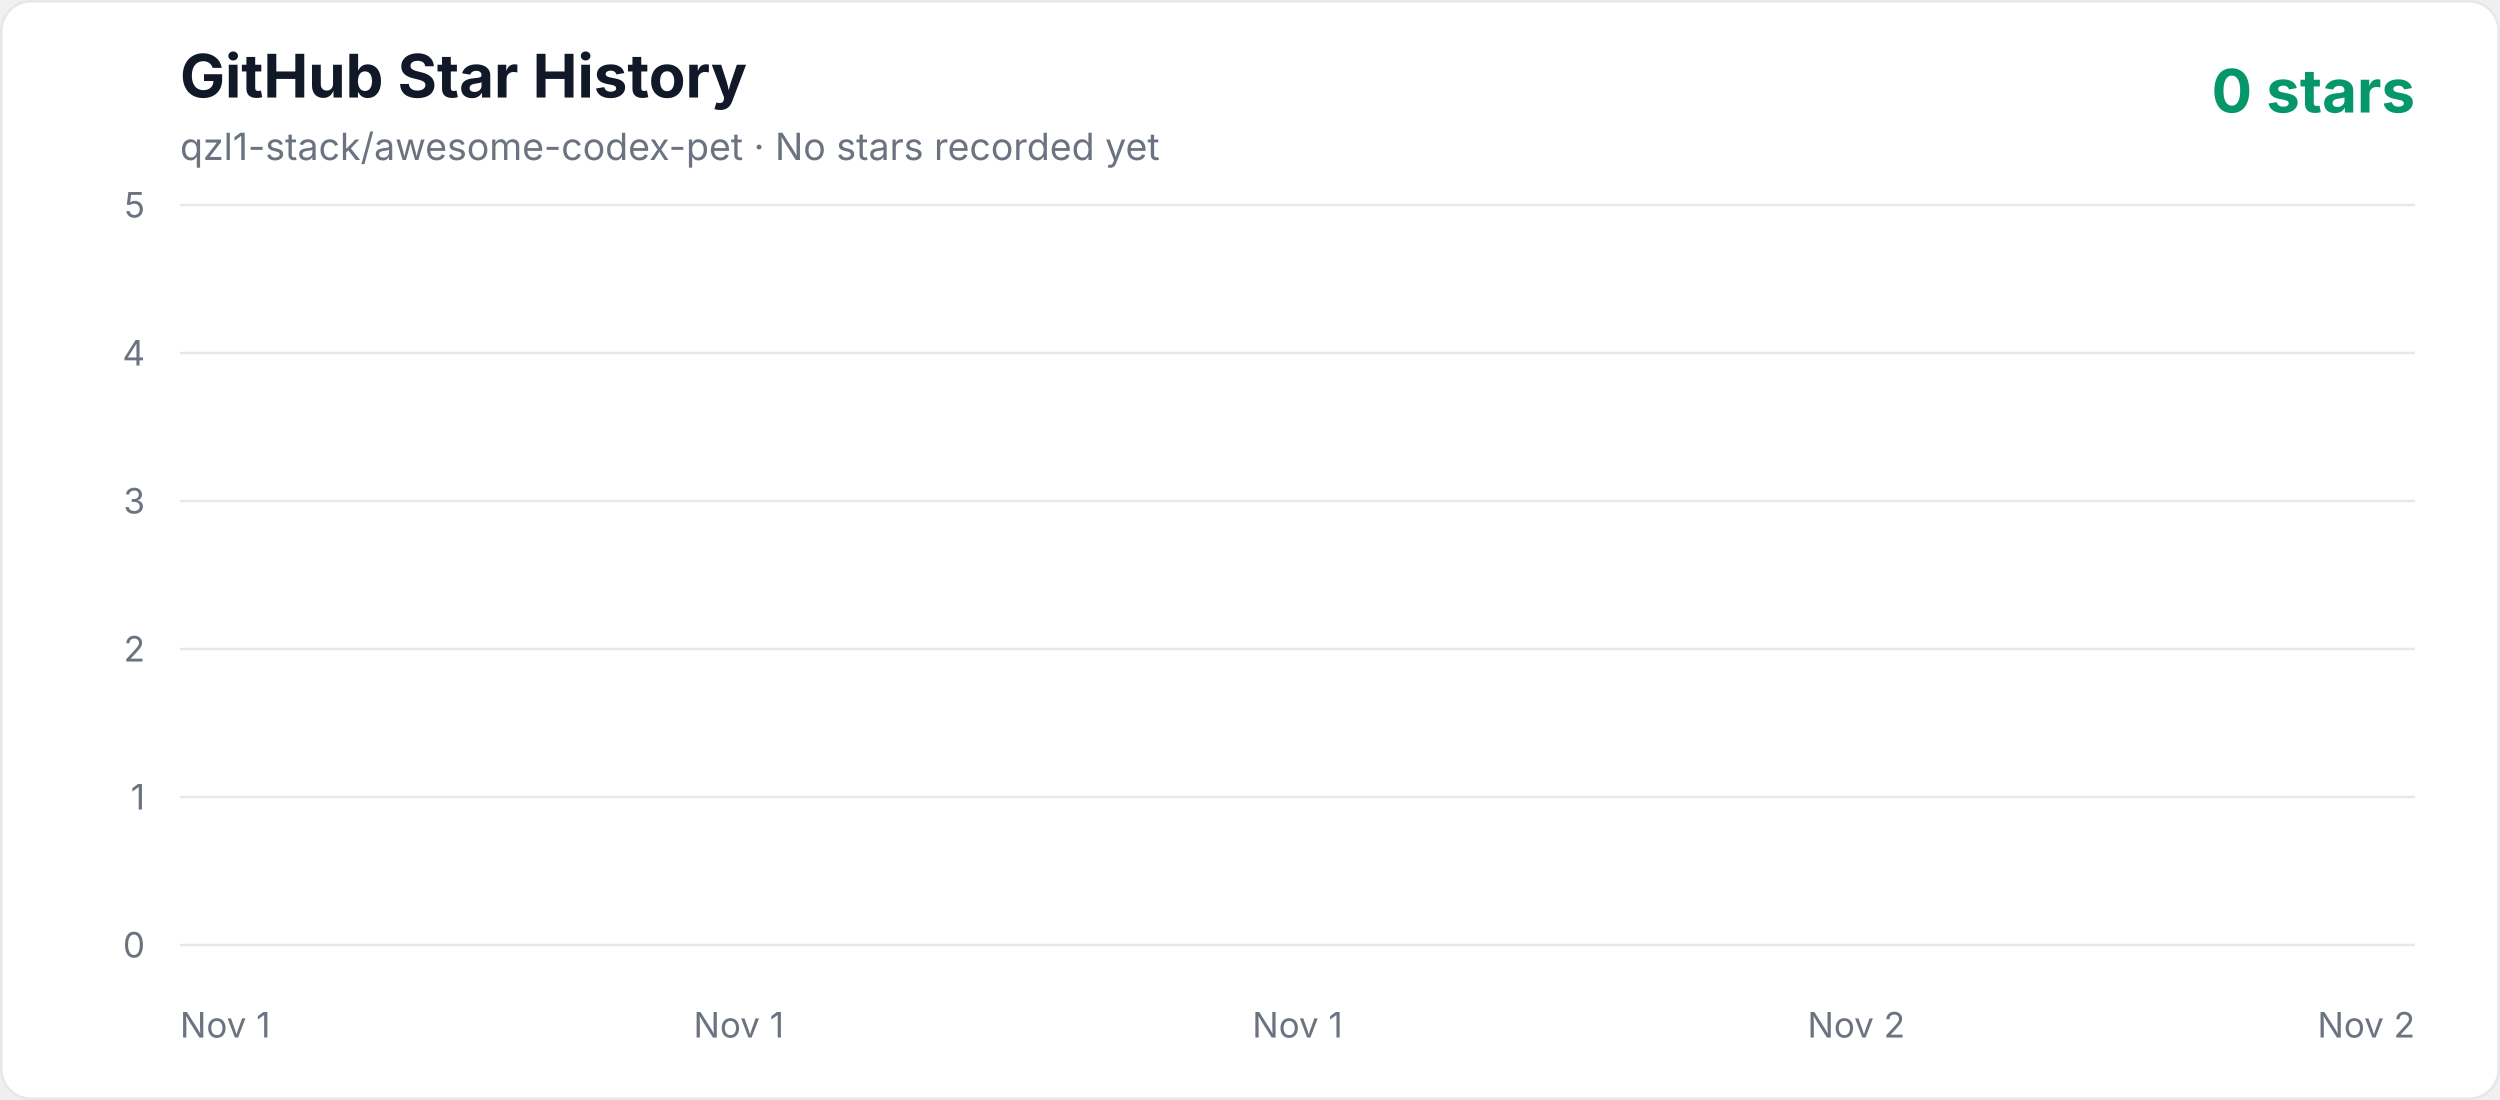
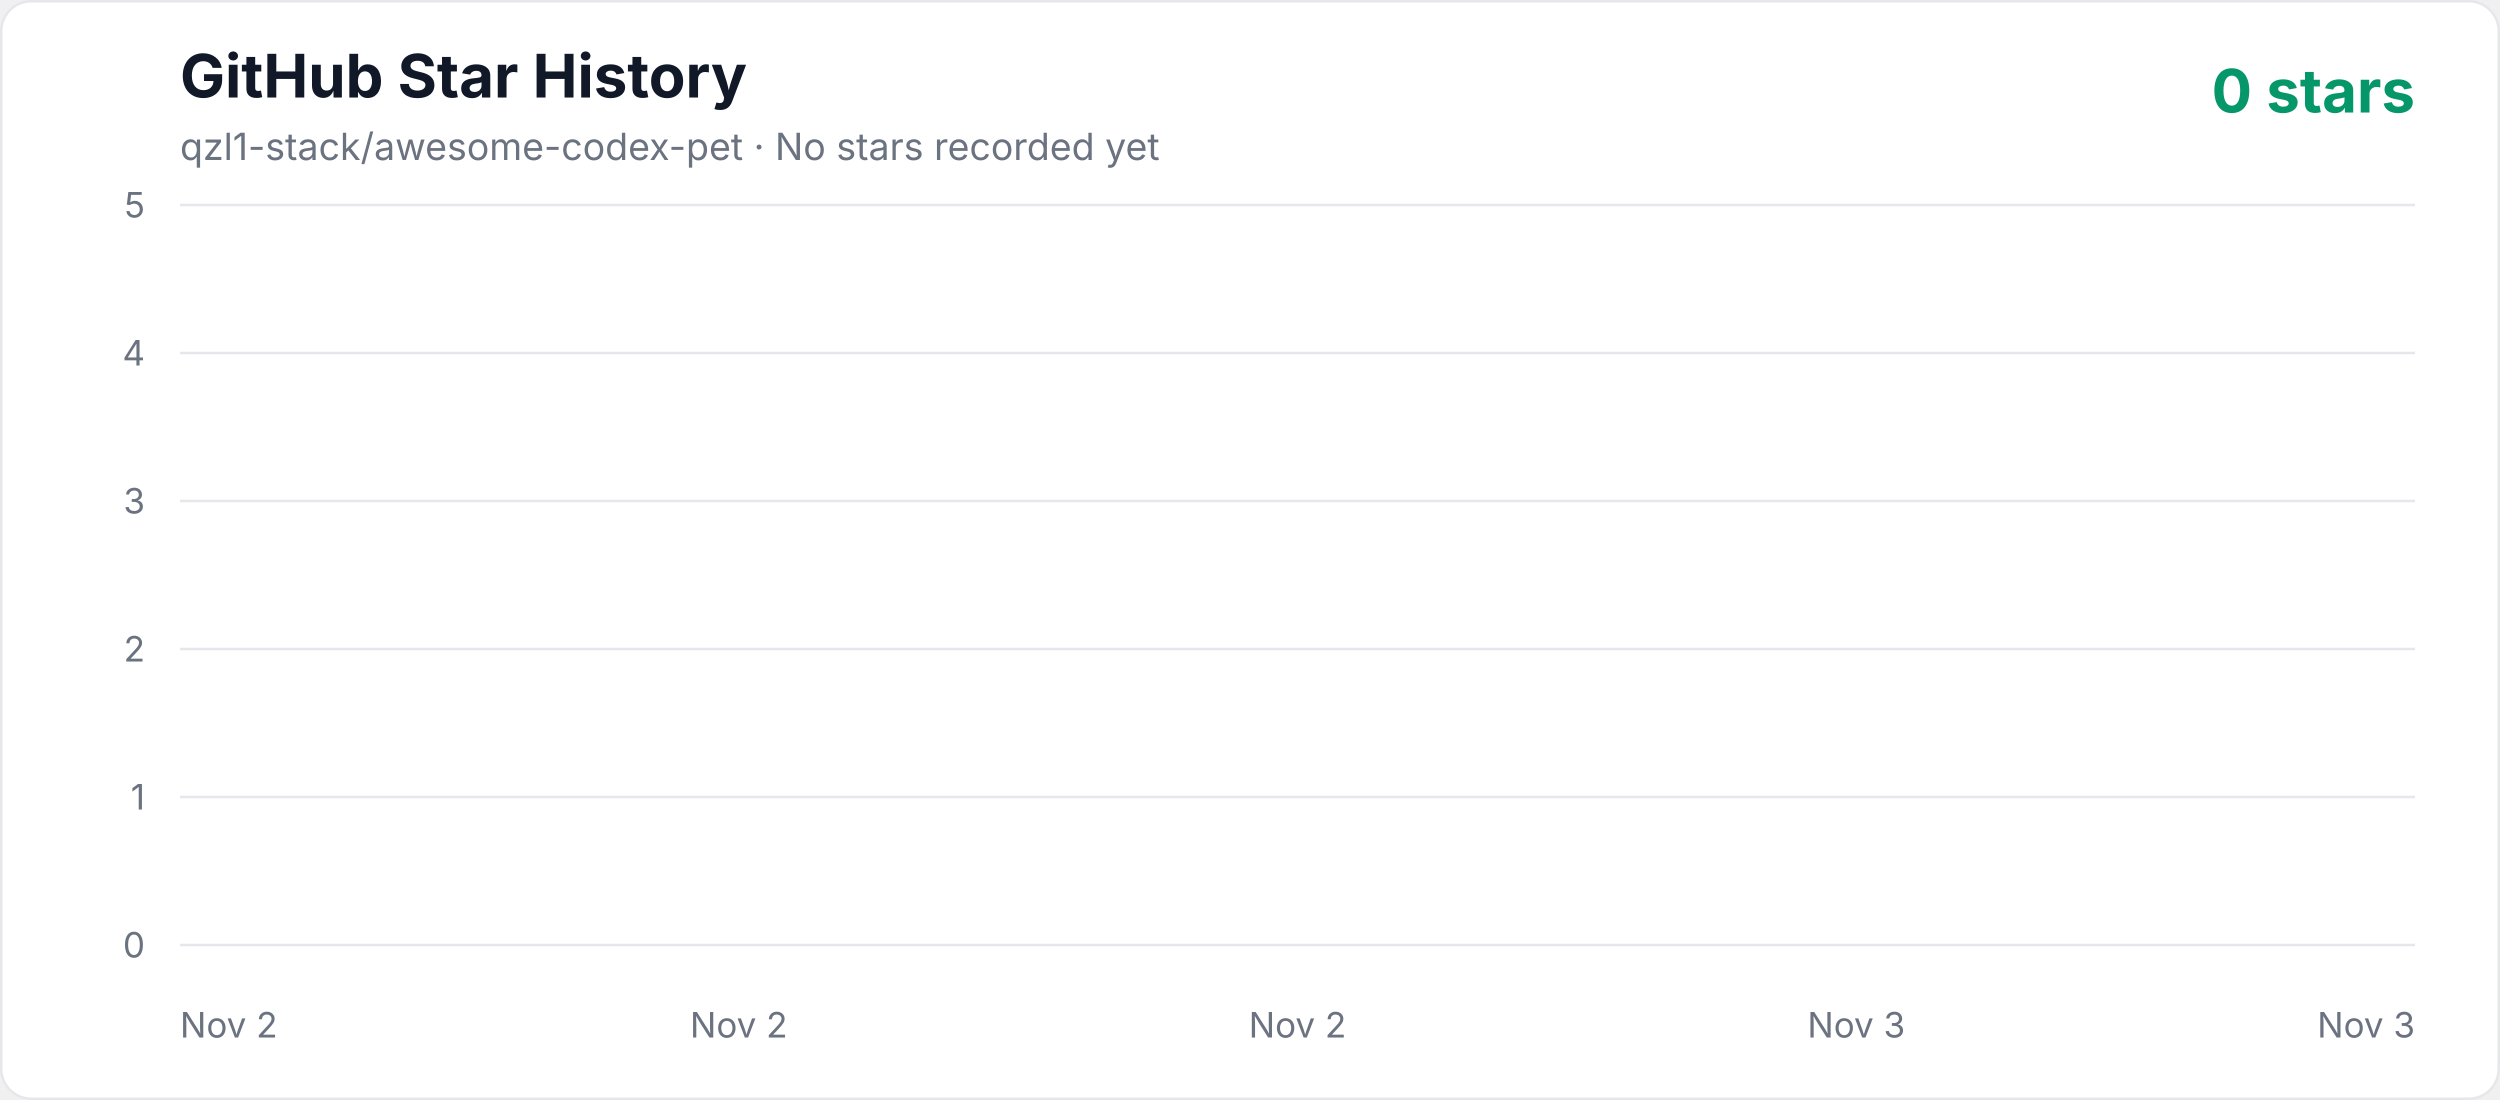
<svg xmlns="http://www.w3.org/2000/svg" width="1000" height="440" viewBox="0 0 1000 440" role="img" aria-labelledby="title description">
  <defs>
    <linearGradient id="area" x1="0" y1="0" x2="0" y2="1">
      <stop offset="0%" stop-color="#10b981" stop-opacity="0.3" />
      <stop offset="100%" stop-color="#10b981" stop-opacity="0.02" />
    </linearGradient>
    <style>
      .axis { fill: #6b7280; font: 14px -apple-system, BlinkMacSystemFont, "Segoe UI", sans-serif; }
      .title { fill: #111827; font: 700 24px -apple-system, BlinkMacSystemFont, "Segoe UI", sans-serif; }
      .subtitle { fill: #6b7280; font: 15px -apple-system, BlinkMacSystemFont, "Segoe UI", sans-serif; }
      .count { fill: #059669; font: 700 24px -apple-system, BlinkMacSystemFont, "Segoe UI", sans-serif; }
    </style>
  </defs>
  <rect x="0.5" y="0.5" width="999" height="439" rx="12" fill="#ffffff" stroke="#e5e7eb" />
  <text x="72" y="39" class="title">GitHub Star History</text>
  <text x="72" y="64" class="subtitle">qzl1-stack/awesome-codex-pet · No stars recorded yet</text>
  <text x="966" y="45" text-anchor="end" class="count">0 stars</text>
  <line x1="72" y1="378" x2="966" y2="378" stroke="#e5e7eb" stroke-width="1" />
  <text x="58" y="383" text-anchor="end" class="axis">0</text>
  <line x1="72" y1="318.8" x2="966" y2="318.8" stroke="#e5e7eb" stroke-width="1" />
  <text x="58" y="323.8" text-anchor="end" class="axis">1</text>
  <line x1="72" y1="259.6" x2="966" y2="259.6" stroke="#e5e7eb" stroke-width="1" />
  <text x="58" y="264.6" text-anchor="end" class="axis">2</text>
  <line x1="72" y1="200.4" x2="966" y2="200.4" stroke="#e5e7eb" stroke-width="1" />
  <text x="58" y="205.4" text-anchor="end" class="axis">3</text>
  <line x1="72" y1="141.2" x2="966" y2="141.2" stroke="#e5e7eb" stroke-width="1" />
  <text x="58" y="146.2" text-anchor="end" class="axis">4</text>
  <line x1="72" y1="82" x2="966" y2="82" stroke="#e5e7eb" stroke-width="1" />
  <text x="58" y="87" text-anchor="end" class="axis">5</text>
-   <text x="72" y="415" text-anchor="start" class="axis">Nov 1</text>
-   <text x="295.5" y="415" text-anchor="middle" class="axis">Nov 1</text>
-   <text x="519" y="415" text-anchor="middle" class="axis">Nov 1</text>
-   <text x="742.5" y="415" text-anchor="middle" class="axis">Nov 2</text>
-   <text x="966" y="415" text-anchor="end" class="axis">Nov 2</text>
+   <text x="72" y="415" text-anchor="start" class="axis">Nov 2</text>
+   <text x="295.5" y="415" text-anchor="middle" class="axis">Nov 2</text>
+   <text x="519" y="415" text-anchor="middle" class="axis">Nov 2</text>
+   <text x="742.5" y="415" text-anchor="middle" class="axis">Nov 3</text>
+   <text x="966" y="415" text-anchor="end" class="axis">Nov 3</text>
  <polygon points="72,378 966.00,378" fill="url(#area)" />
  <polyline points="72,378" fill="none" stroke="#10b981" stroke-width="4" stroke-linecap="round" stroke-linejoin="round" />
</svg>
